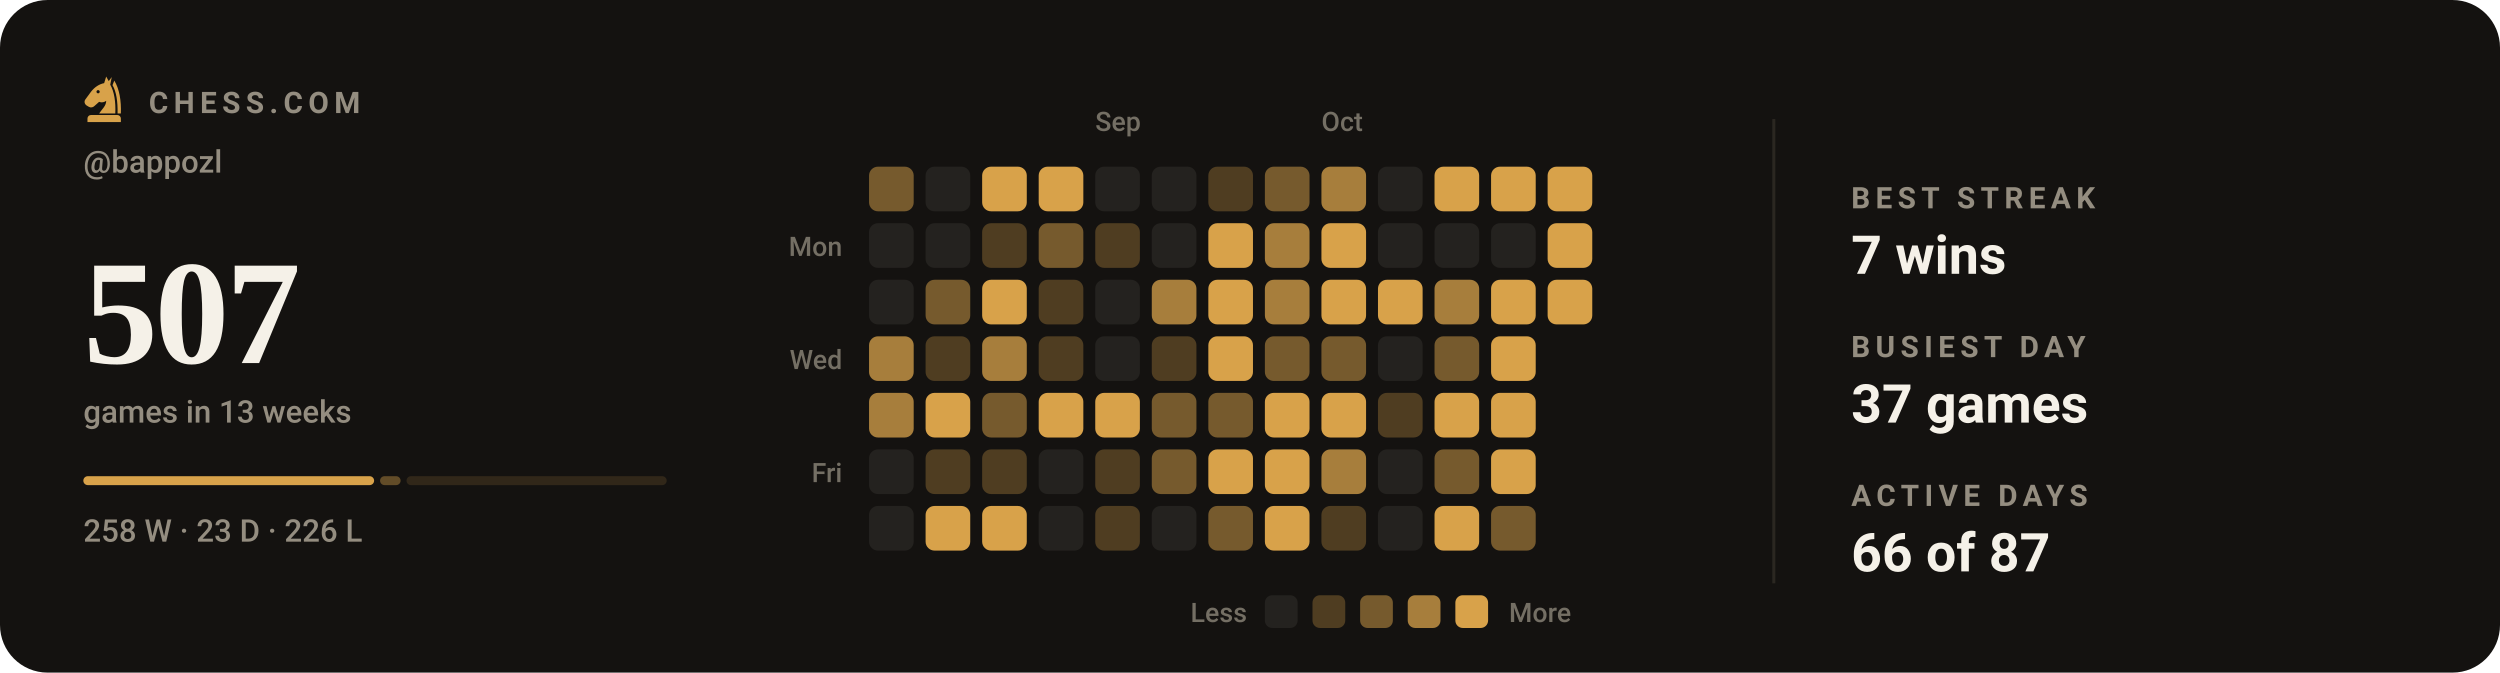
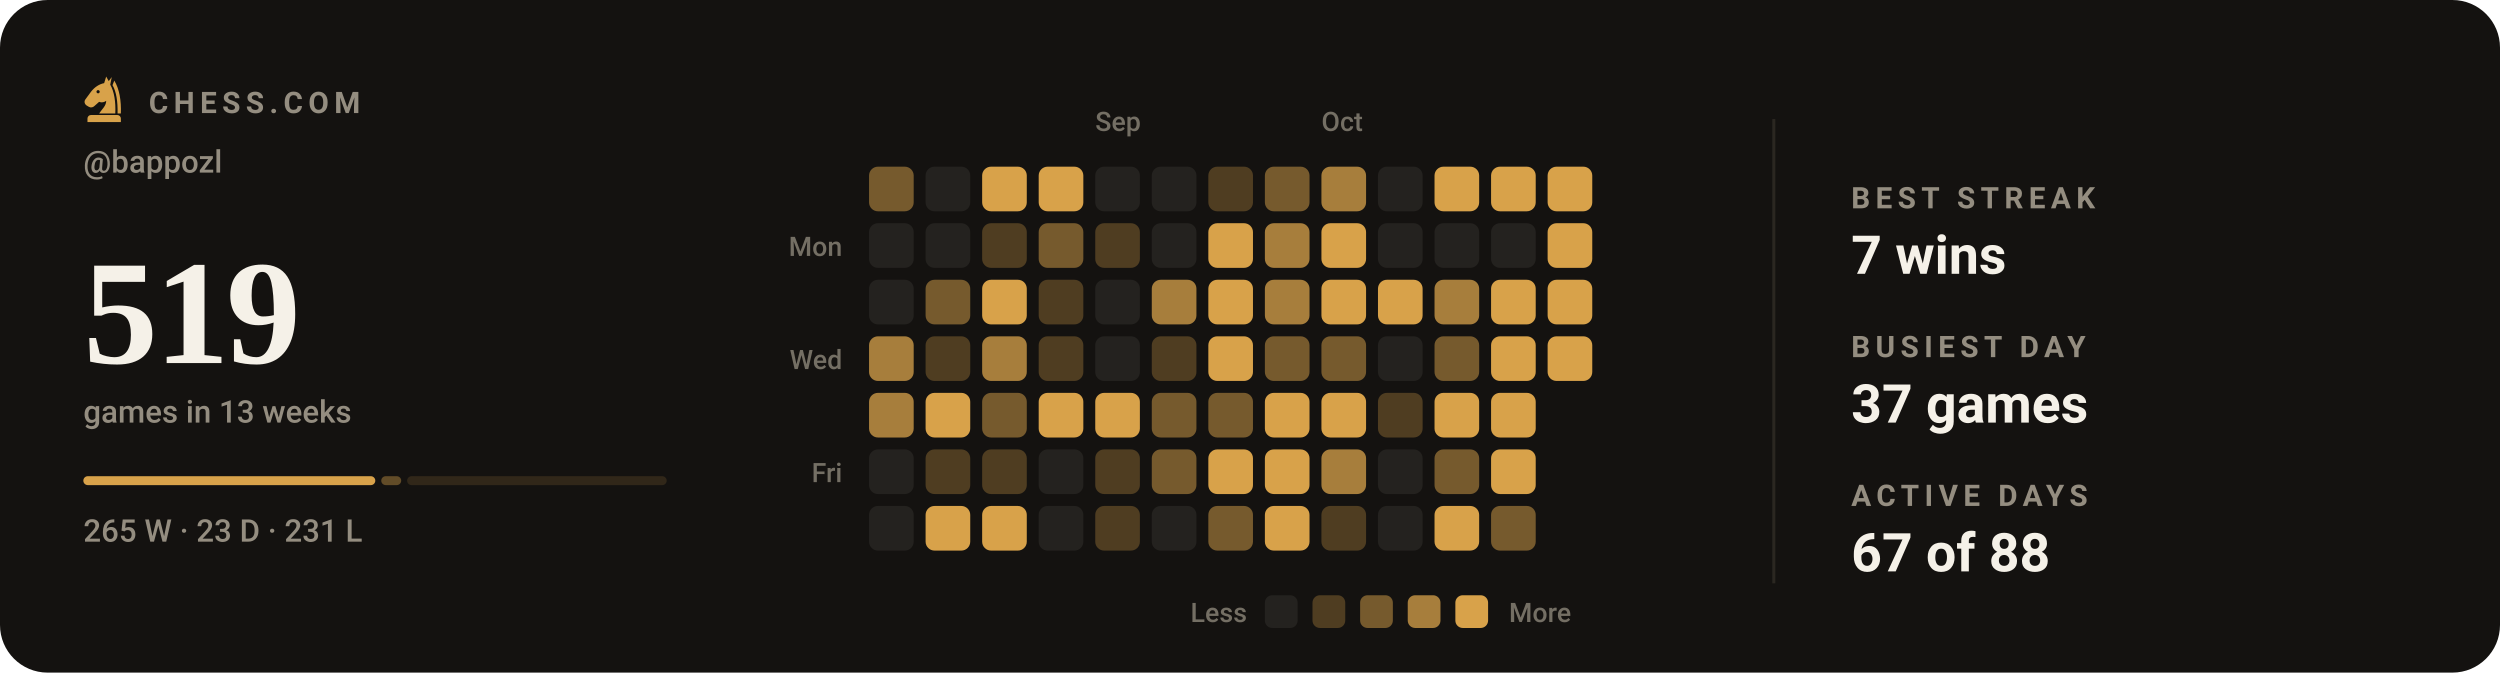
- <svg xmlns="http://www.w3.org/2000/svg" viewBox="0 0 840 226" width="840" height="226" role="img" aria-label="Chess.com activity for bappozl: 507 games in the last 13 weeks">
+ <svg xmlns="http://www.w3.org/2000/svg" viewBox="0 0 840 226" width="840" height="226" role="img" aria-label="Chess.com activity for bappozl: 519 games in the last 13 weeks">
  <style>svg{font-family:-apple-system,BlinkMacSystemFont,'Segoe UI',Roboto,'Helvetica Neue',Arial,sans-serif}text{fill:#f5f1e8;white-space:pre}.bg{fill:#141210}.acc{fill:#d8a24a}.win{fill:#1baf7a}.draw{fill:#8b8f96}.loss{fill:#d03b3b}.lbl{font-size:10px;font-weight:600;letter-spacing:.18em;fill:#948d80}.cap{font-size:10.5px;font-weight:500;fill:#948d80}.num{font-family:Georgia,'Times New Roman',Times,serif;font-weight:700;letter-spacing:-.02em}.tick{font-size:9px;font-weight:500;fill:#948d80;opacity:.75}.dl{font-size:10px;font-weight:600}.rule{stroke:#2b2721;stroke-width:1;fill:none}.grid{stroke:#2b2721;stroke-width:1;fill:none;opacity:.7}.ln{fill:none;stroke:#d8a24a;stroke-width:2;stroke-linecap:round;stroke-linejoin:round}.ring{stroke:#141210;stroke-width:2}.hollow{fill:none;stroke-width:1.5}.sq{fill:#f5f1e8;opacity:.035}</style>
  <rect class="bg" width="840" height="226" rx="16" />
  <g class="acc" transform="translate(26.5,24.7) scale(0.17)">
    <path fill-rule="evenodd" d="M54 6L50 19C40 21 31 27 24 36L13 51C10 55 11 60 15 63L20 66C24 68 28 67 31 64L40 56C45 58 50 57 54 54C54 64 46 70 40 79H72C73 56 70 36 62 22L65 7L59 15zM41.2 36a3.2 3.2 0 1 0-6.4 0 3.2 3.2 0 1 0 6.4 0z" />
    <path d="M70 14C80 30 84 54 83 79H76.5C77 55 74 36 66.5 23z" />
    <path d="M24 82h52a7 7 0 0 1 7 7v7H17v-7a7 7 0 0 1 7-7z" />
  </g>
  <text class="lbl" x="50" y="38">CHESS.COM</text>
  <text class="cap" x="28" y="58">@bappozl</text>
-   <text class="num" x="28" y="122" style="font-size:50px">507</text>
+   <text class="num" x="28" y="122" style="font-size:50px">519</text>
  <text class="cap" x="28" y="142">games in 13 weeks</text>
-   <rect x="28.0" y="160" width="97.7" height="3" rx="1.5" fill="#d8a24a" opacity="1" />
-   <rect x="127.7" y="160" width="6.9" height="3" rx="1.5" fill="#d8a24a" opacity="0.4" />
-   <rect x="136.6" y="160" width="87.4" height="3" rx="1.5" fill="#d8a24a" opacity="0.15" />
-   <text class="cap" x="28" y="182">258 W · 23 D · 226 L</text>
+   <rect x="28.0" y="160" width="98.1" height="3" rx="1.5" fill="#d8a24a" opacity="1" />
+   <rect x="128.1" y="160" width="6.7" height="3" rx="1.5" fill="#d8a24a" opacity="0.4" />
+   <rect x="136.8" y="160" width="87.2" height="3" rx="1.5" fill="#d8a24a" opacity="0.15" />
+   <text class="cap" x="28" y="182">265 W · 23 D · 231 L</text>
  <text class="tick" x="368" y="44">Sep</text>
  <text class="tick" x="444" y="44">Oct</text>
  <text class="tick" x="283" y="86" text-anchor="end">Mon</text>
  <text class="tick" x="283" y="124" text-anchor="end">Wed</text>
  <text class="tick" x="283" y="162" text-anchor="end">Fri</text>
  <rect x="292" y="56" width="15" height="15" rx="3" fill="#765a2d" />
  <rect x="292" y="75" width="15" height="15" rx="3" fill="#24221f" />
  <rect x="292" y="94" width="15" height="15" rx="3" fill="#24221f" />
  <rect x="292" y="113" width="15" height="15" rx="3" fill="#a77e3c" />
  <rect x="292" y="132" width="15" height="15" rx="3" fill="#a77e3c" />
  <rect x="292" y="151" width="15" height="15" rx="3" fill="#24221f" />
  <rect x="292" y="170" width="15" height="15" rx="3" fill="#24221f" />
  <rect x="311" y="56" width="15" height="15" rx="3" fill="#24221f" />
  <rect x="311" y="75" width="15" height="15" rx="3" fill="#24221f" />
  <rect x="311" y="94" width="15" height="15" rx="3" fill="#765a2d" />
  <rect x="311" y="113" width="15" height="15" rx="3" fill="#4f3d21" />
  <rect x="311" y="132" width="15" height="15" rx="3" fill="#d8a24a" />
  <rect x="311" y="151" width="15" height="15" rx="3" fill="#4f3d21" />
  <rect x="311" y="170" width="15" height="15" rx="3" fill="#d8a24a" />
  <rect x="330" y="56" width="15" height="15" rx="3" fill="#d8a24a" />
  <rect x="330" y="75" width="15" height="15" rx="3" fill="#4f3d21" />
  <rect x="330" y="94" width="15" height="15" rx="3" fill="#d8a24a" />
  <rect x="330" y="113" width="15" height="15" rx="3" fill="#a77e3c" />
  <rect x="330" y="132" width="15" height="15" rx="3" fill="#765a2d" />
  <rect x="330" y="151" width="15" height="15" rx="3" fill="#4f3d21" />
  <rect x="330" y="170" width="15" height="15" rx="3" fill="#d8a24a" />
  <rect x="349" y="56" width="15" height="15" rx="3" fill="#d8a24a" />
  <rect x="349" y="75" width="15" height="15" rx="3" fill="#765a2d" />
  <rect x="349" y="94" width="15" height="15" rx="3" fill="#4f3d21" />
  <rect x="349" y="113" width="15" height="15" rx="3" fill="#4f3d21" />
  <rect x="349" y="132" width="15" height="15" rx="3" fill="#d8a24a" />
  <rect x="349" y="151" width="15" height="15" rx="3" fill="#24221f" />
  <rect x="349" y="170" width="15" height="15" rx="3" fill="#24221f" />
  <rect x="368" y="56" width="15" height="15" rx="3" fill="#24221f" />
  <rect x="368" y="75" width="15" height="15" rx="3" fill="#4f3d21" />
  <rect x="368" y="94" width="15" height="15" rx="3" fill="#24221f" />
  <rect x="368" y="113" width="15" height="15" rx="3" fill="#24221f" />
  <rect x="368" y="132" width="15" height="15" rx="3" fill="#d8a24a" />
  <rect x="368" y="151" width="15" height="15" rx="3" fill="#4f3d21" />
  <rect x="368" y="170" width="15" height="15" rx="3" fill="#4f3d21" />
  <rect x="387" y="56" width="15" height="15" rx="3" fill="#24221f" />
  <rect x="387" y="75" width="15" height="15" rx="3" fill="#24221f" />
  <rect x="387" y="94" width="15" height="15" rx="3" fill="#a77e3c" />
  <rect x="387" y="113" width="15" height="15" rx="3" fill="#4f3d21" />
  <rect x="387" y="132" width="15" height="15" rx="3" fill="#765a2d" />
  <rect x="387" y="151" width="15" height="15" rx="3" fill="#765a2d" />
  <rect x="387" y="170" width="15" height="15" rx="3" fill="#24221f" />
  <rect x="406" y="56" width="15" height="15" rx="3" fill="#4f3d21" />
  <rect x="406" y="75" width="15" height="15" rx="3" fill="#d8a24a" />
  <rect x="406" y="94" width="15" height="15" rx="3" fill="#d8a24a" />
  <rect x="406" y="113" width="15" height="15" rx="3" fill="#d8a24a" />
  <rect x="406" y="132" width="15" height="15" rx="3" fill="#765a2d" />
  <rect x="406" y="151" width="15" height="15" rx="3" fill="#d8a24a" />
  <rect x="406" y="170" width="15" height="15" rx="3" fill="#765a2d" />
  <rect x="425" y="56" width="15" height="15" rx="3" fill="#765a2d" />
  <rect x="425" y="75" width="15" height="15" rx="3" fill="#a77e3c" />
  <rect x="425" y="94" width="15" height="15" rx="3" fill="#a77e3c" />
  <rect x="425" y="113" width="15" height="15" rx="3" fill="#765a2d" />
  <rect x="425" y="132" width="15" height="15" rx="3" fill="#d8a24a" />
  <rect x="425" y="151" width="15" height="15" rx="3" fill="#d8a24a" />
  <rect x="425" y="170" width="15" height="15" rx="3" fill="#d8a24a" />
  <rect x="444" y="56" width="15" height="15" rx="3" fill="#a77e3c" />
  <rect x="444" y="75" width="15" height="15" rx="3" fill="#d8a24a" />
  <rect x="444" y="94" width="15" height="15" rx="3" fill="#d8a24a" />
  <rect x="444" y="113" width="15" height="15" rx="3" fill="#765a2d" />
  <rect x="444" y="132" width="15" height="15" rx="3" fill="#d8a24a" />
  <rect x="444" y="151" width="15" height="15" rx="3" fill="#a77e3c" />
  <rect x="444" y="170" width="15" height="15" rx="3" fill="#4f3d21" />
  <rect x="463" y="56" width="15" height="15" rx="3" fill="#24221f" />
  <rect x="463" y="75" width="15" height="15" rx="3" fill="#24221f" />
  <rect x="463" y="94" width="15" height="15" rx="3" fill="#d8a24a" />
  <rect x="463" y="113" width="15" height="15" rx="3" fill="#24221f" />
  <rect x="463" y="132" width="15" height="15" rx="3" fill="#4f3d21" />
  <rect x="463" y="151" width="15" height="15" rx="3" fill="#24221f" />
  <rect x="463" y="170" width="15" height="15" rx="3" fill="#24221f" />
  <rect x="482" y="56" width="15" height="15" rx="3" fill="#d8a24a" />
  <rect x="482" y="75" width="15" height="15" rx="3" fill="#24221f" />
  <rect x="482" y="94" width="15" height="15" rx="3" fill="#a77e3c" />
  <rect x="482" y="113" width="15" height="15" rx="3" fill="#765a2d" />
  <rect x="482" y="132" width="15" height="15" rx="3" fill="#d8a24a" />
  <rect x="482" y="151" width="15" height="15" rx="3" fill="#765a2d" />
  <rect x="482" y="170" width="15" height="15" rx="3" fill="#d8a24a" />
  <rect x="501" y="56" width="15" height="15" rx="3" fill="#d8a24a" />
  <rect x="501" y="75" width="15" height="15" rx="3" fill="#24221f" />
  <rect x="501" y="94" width="15" height="15" rx="3" fill="#d8a24a" />
  <rect x="501" y="113" width="15" height="15" rx="3" fill="#d8a24a" />
  <rect x="501" y="132" width="15" height="15" rx="3" fill="#d8a24a" />
  <rect x="501" y="151" width="15" height="15" rx="3" fill="#d8a24a" />
  <rect x="501" y="170" width="15" height="15" rx="3" fill="#765a2d" />
  <rect x="520" y="56" width="15" height="15" rx="3" fill="#d8a24a" />
  <rect x="520" y="75" width="15" height="15" rx="3" fill="#d8a24a" />
  <rect x="520" y="94" width="15" height="15" rx="3" fill="#d8a24a" />
+   <rect x="520" y="113" width="15" height="15" rx="3" fill="#d8a24a" />
  <text class="tick" x="419" y="209" text-anchor="end">Less</text>
  <rect x="425" y="200" width="11" height="11" rx="2.5" fill="#24221f" />
  <rect x="441" y="200" width="11" height="11" rx="2.5" fill="#4f3d21" />
  <rect x="457" y="200" width="11" height="11" rx="2.5" fill="#765a2d" />
  <rect x="473" y="200" width="11" height="11" rx="2.5" fill="#a77e3c" />
  <rect x="489" y="200" width="11" height="11" rx="2.5" fill="#d8a24a" />
  <text class="tick" x="507" y="209">More</text>
  <line class="rule" x1="596" y1="40" x2="596" y2="196" />
  <text class="lbl" x="622" y="70">BEST STREAK</text>
  <text x="622" y="92" style="font-size:18px;font-weight:600">7 wins</text>
  <text class="lbl" x="622" y="120">BUSIEST DAY</text>
  <text x="622" y="142" style="font-size:18px;font-weight:600">37 games</text>
  <text class="lbl" x="622" y="170">ACTIVE DAYS</text>
-   <text x="622" y="192" style="font-size:18px;font-weight:600">66 of 87</text>
+   <text x="622" y="192" style="font-size:18px;font-weight:600">67 of 88</text>
</svg>
